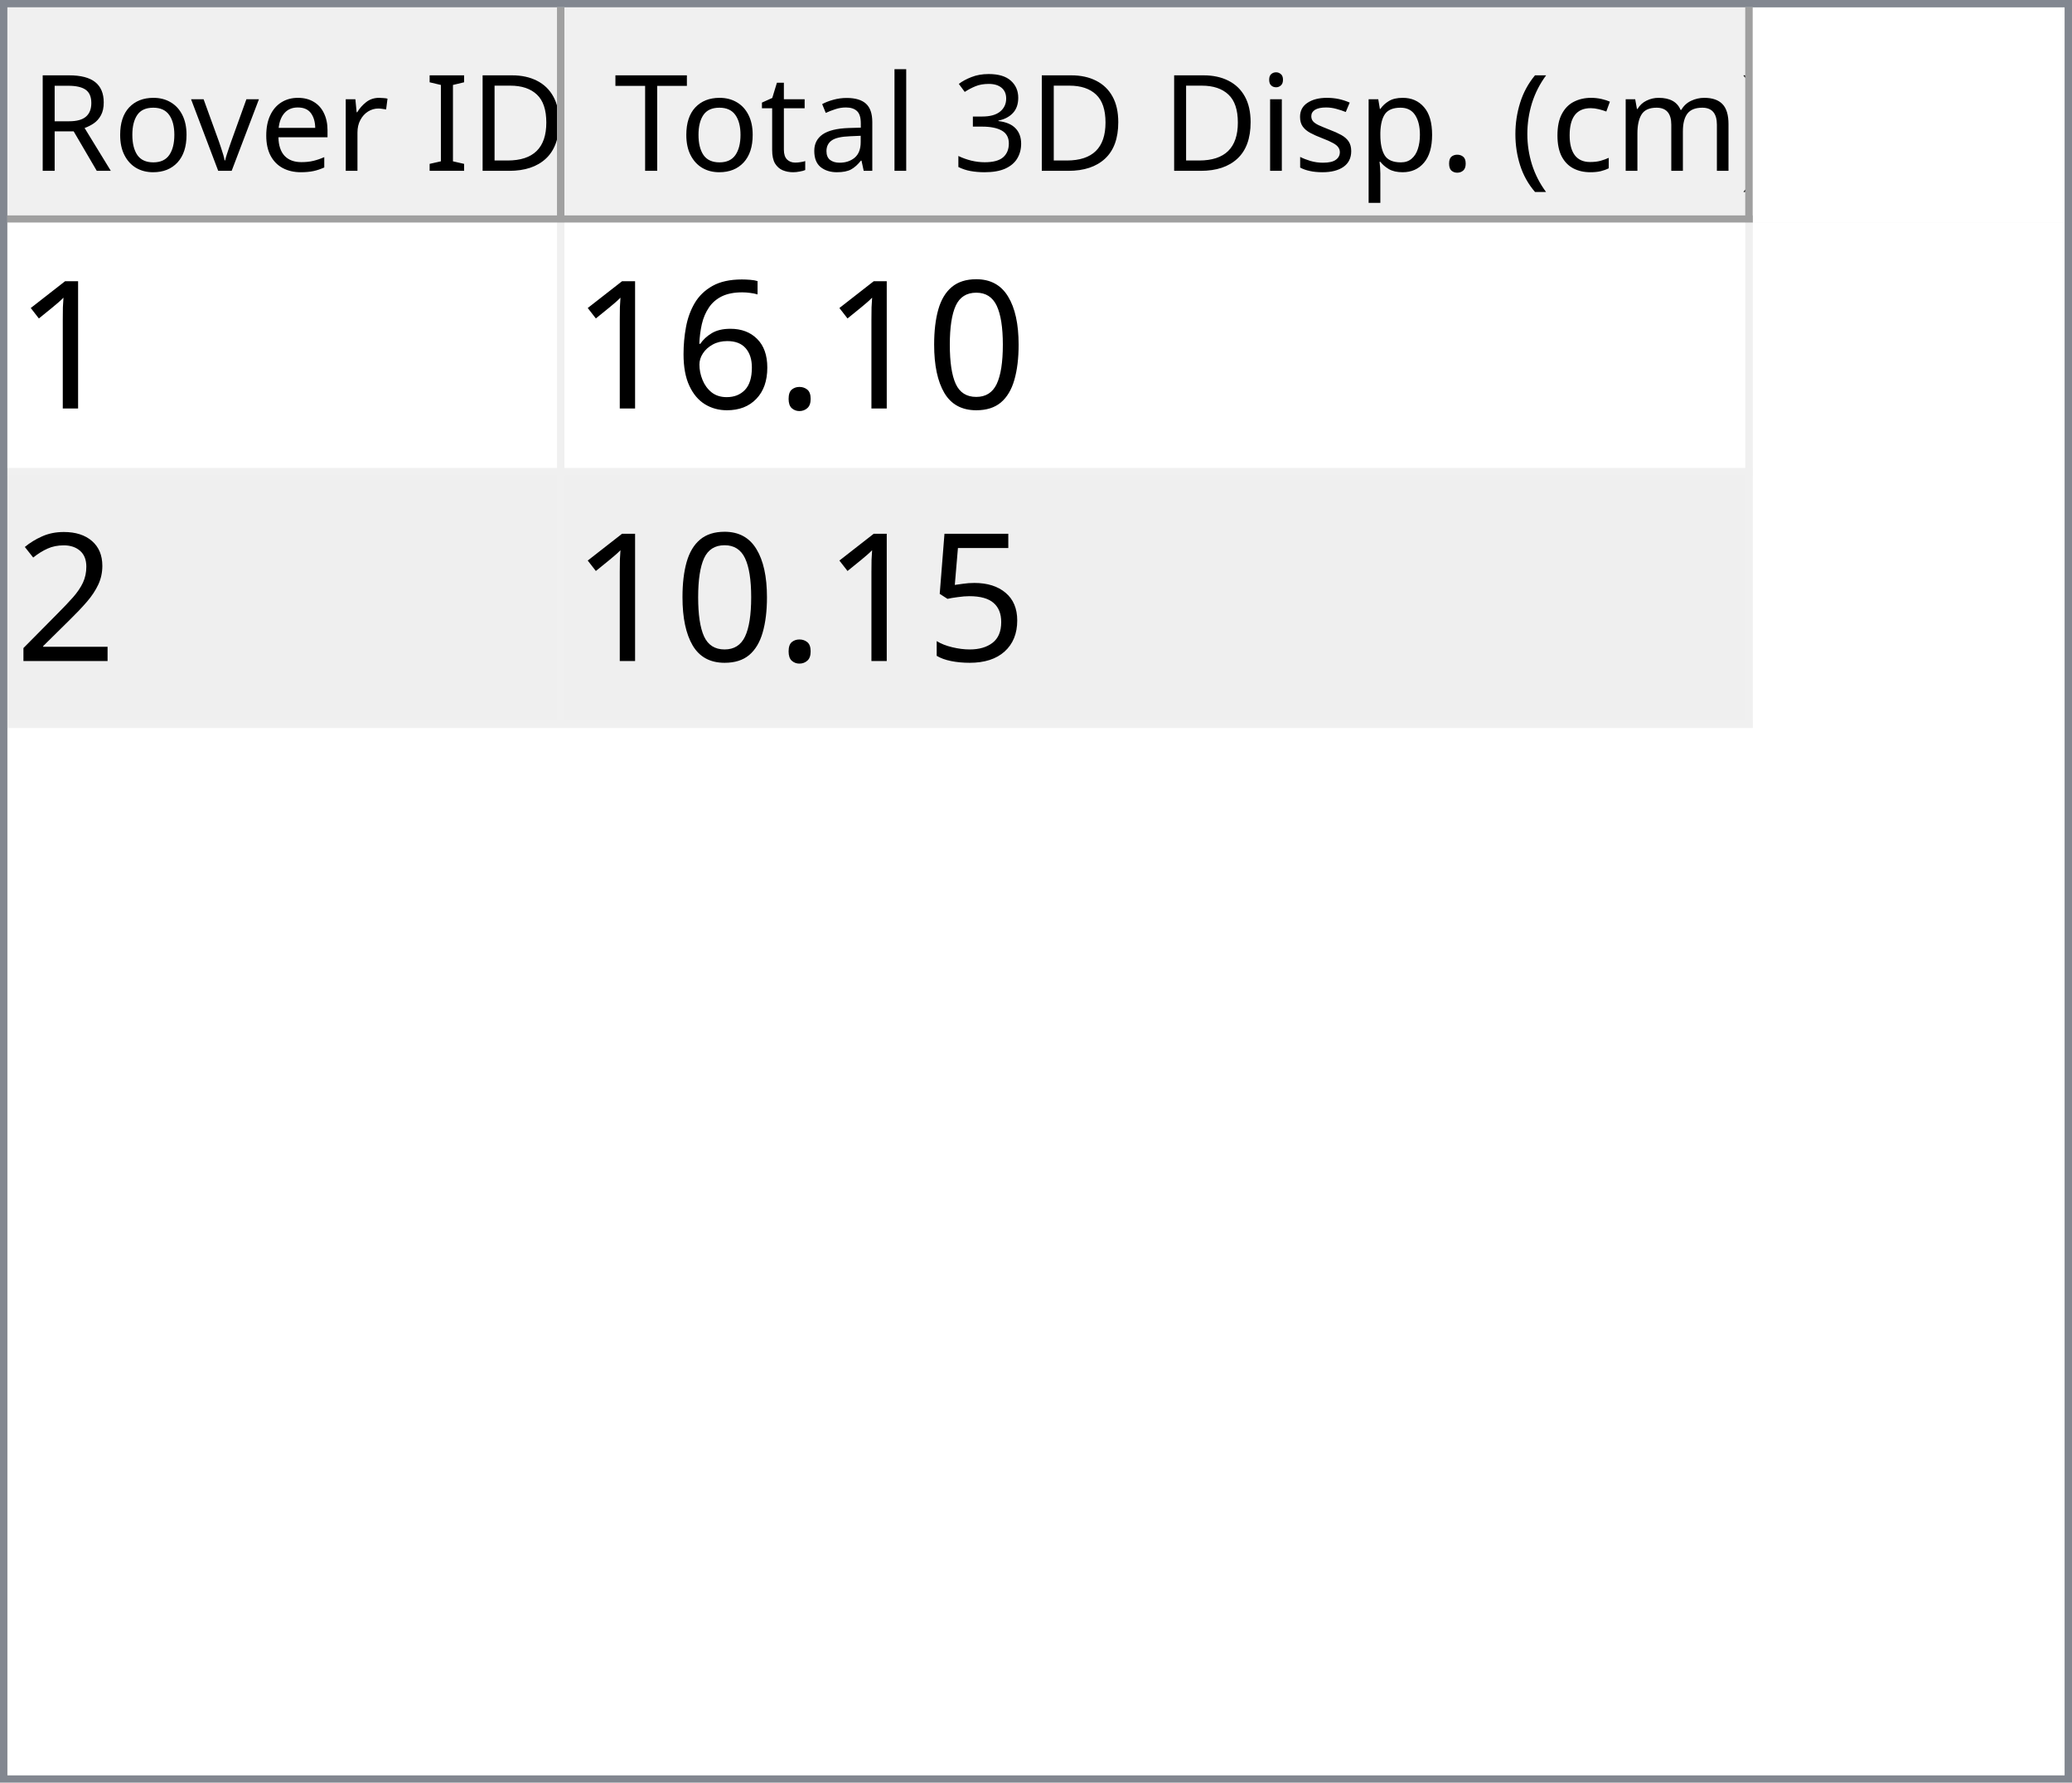
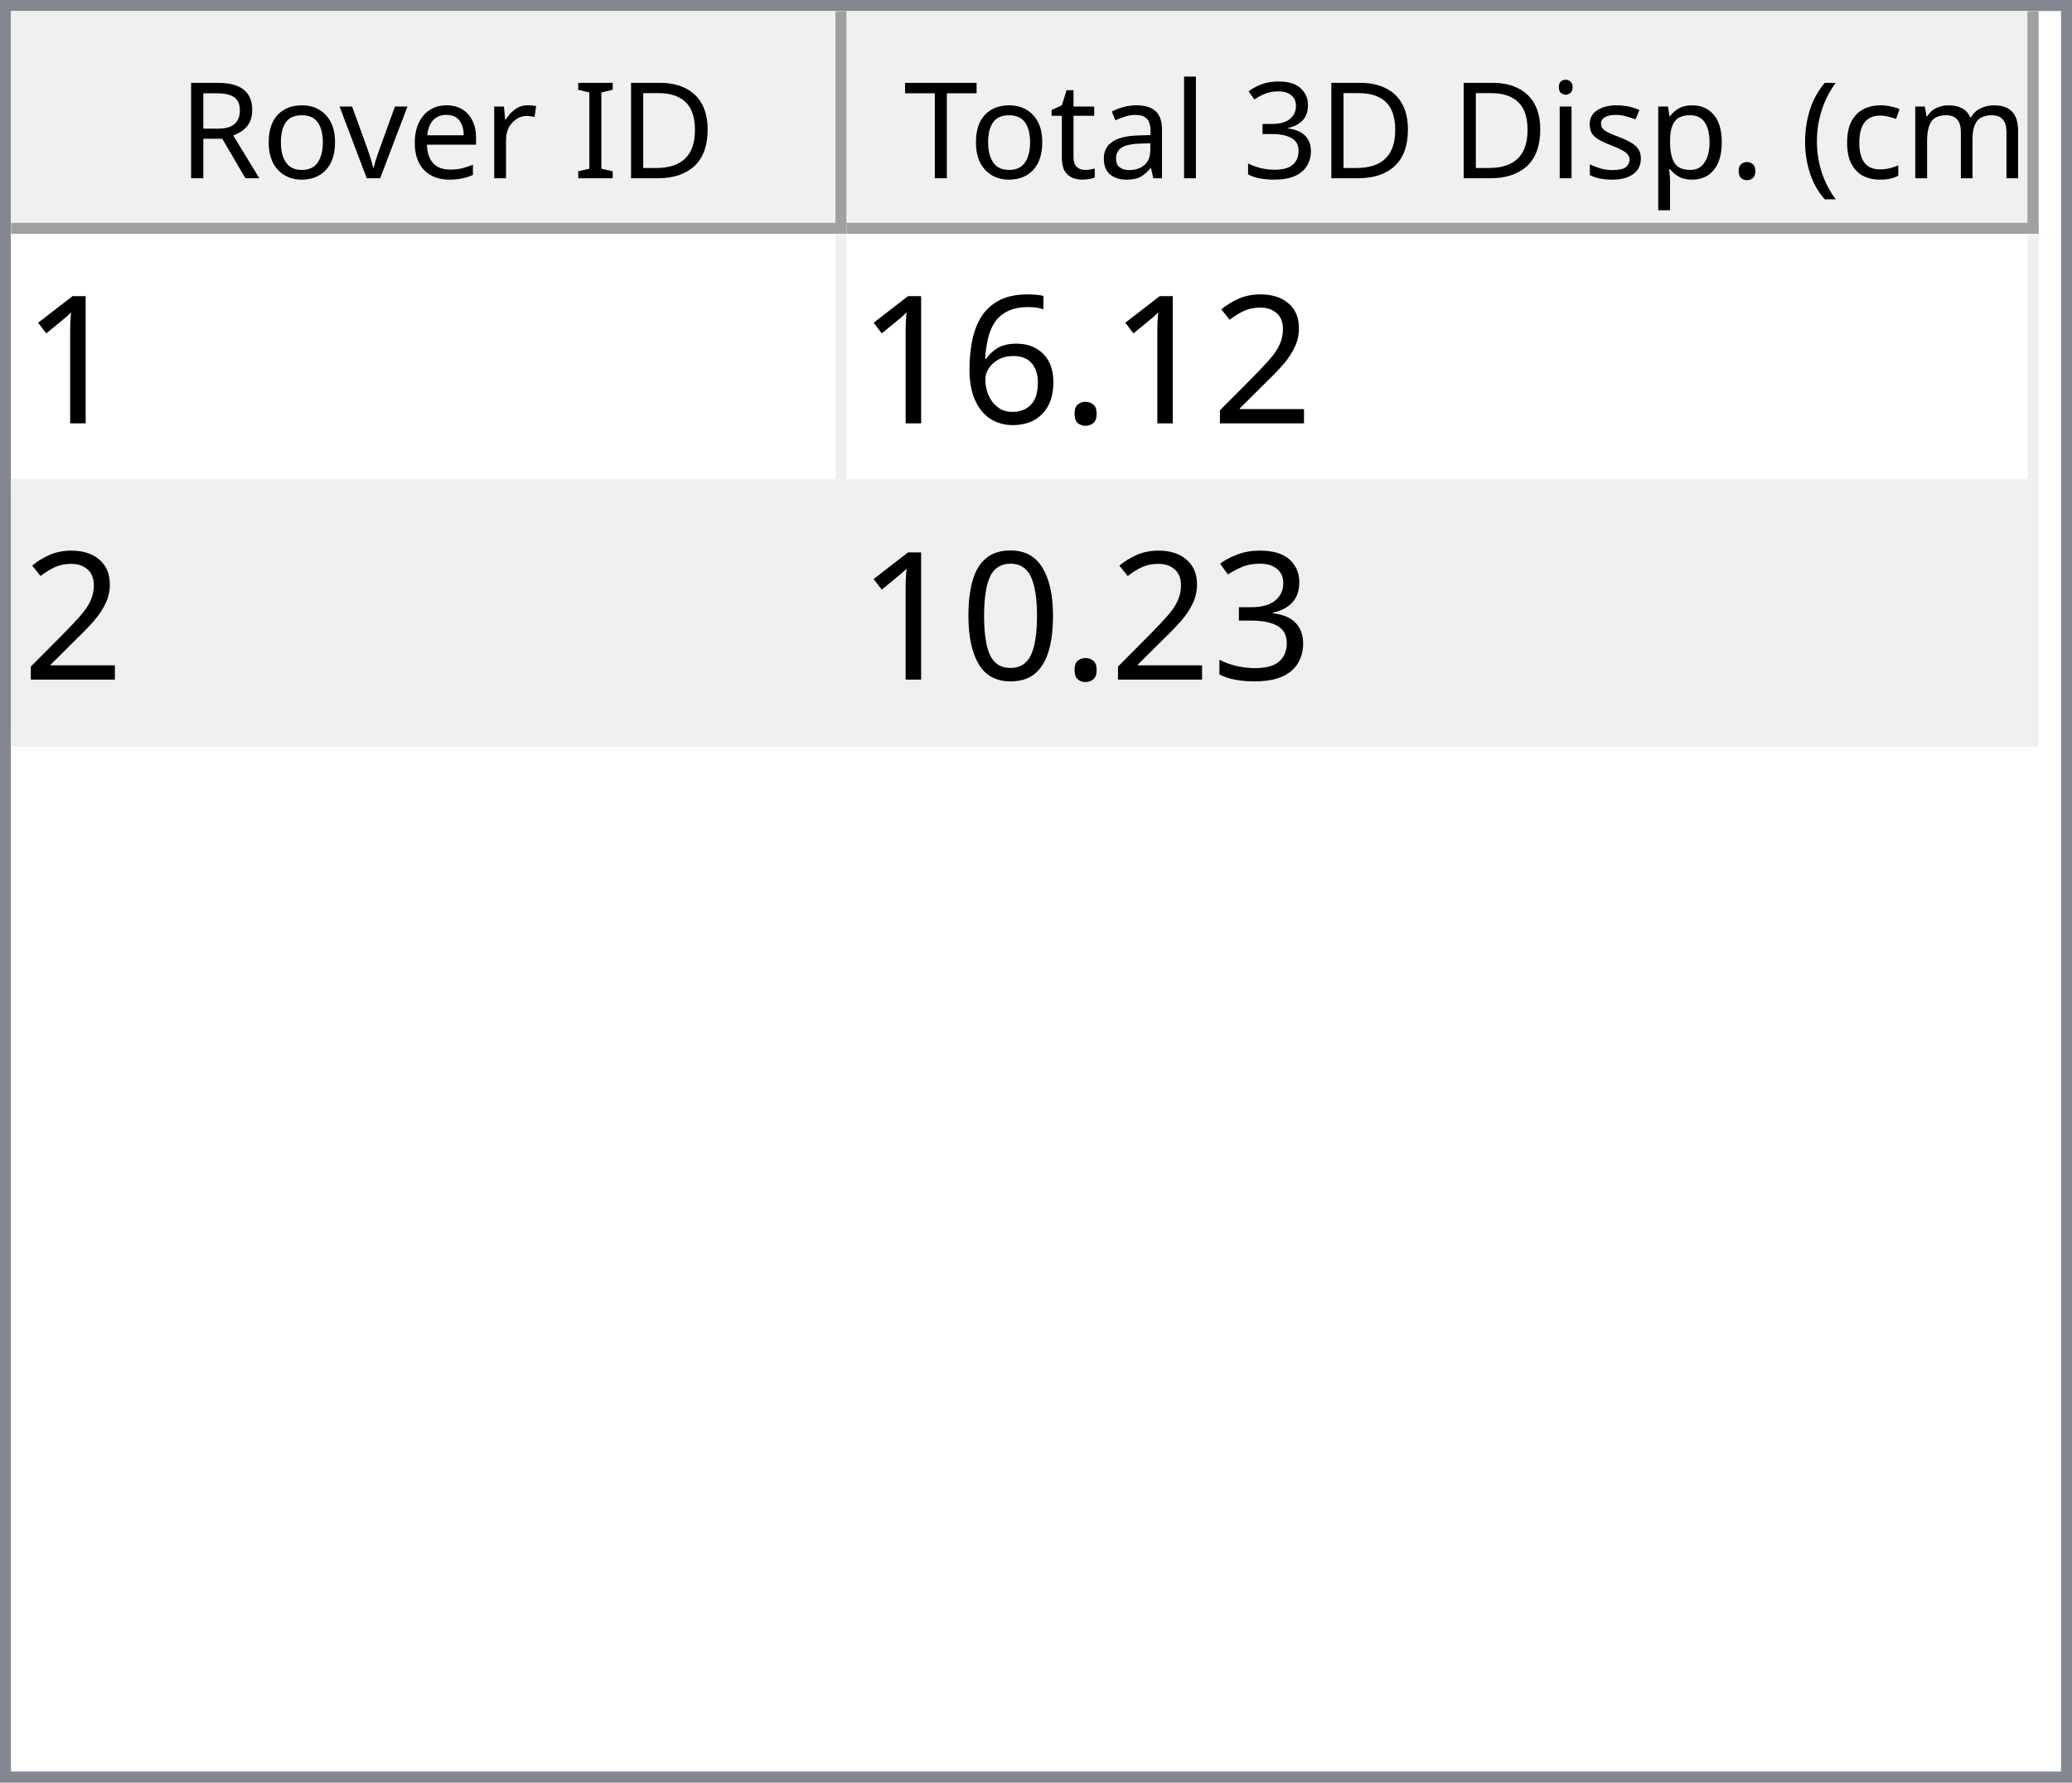
- <svg xmlns="http://www.w3.org/2000/svg" style="fill-opacity:1; color-rendering:auto; color-interpolation:auto; text-rendering:auto; stroke:black; stroke-linecap:square; stroke-miterlimit:10; shape-rendering:auto; stroke-opacity:1; fill:black; stroke-dasharray:none; font-weight:normal; stroke-width:1; font-family:'Dialog'; font-style:normal; stroke-linejoin:miter; font-size:12px; stroke-dashoffset:0; image-rendering:auto;" width="279" height="240">
+ <svg xmlns="http://www.w3.org/2000/svg" style="fill-opacity:1; color-rendering:auto; color-interpolation:auto; text-rendering:auto; stroke:black; stroke-linecap:square; stroke-miterlimit:10; shape-rendering:auto; stroke-opacity:1; fill:black; stroke-dasharray:none; font-weight:normal; stroke-width:1; font-family:'Dialog'; font-style:normal; stroke-linejoin:miter; font-size:12px; stroke-dashoffset:0; image-rendering:auto;" width="186" height="160">
  <defs id="genericDefs" />
  <g>
    <defs id="defs1">
      <clipPath clipPathUnits="userSpaceOnUse" id="clipPath1">
-         <path d="M0 0 L279 0 L279 240 L0 240 L0 0 Z" />
+         <path d="M0 0 L186 0 L186 160 L0 160 L0 0 Z" />
      </clipPath>
      <clipPath clipPathUnits="userSpaceOnUse" id="clipPath2">
-         <path d="M0 0 L0 240 L279 240 L279 0 Z" />
+         <path d="M0 0 L0 160 L186 160 L186 0 Z" />
      </clipPath>
      <clipPath clipPathUnits="userSpaceOnUse" id="clipPath3">
-         <path d="M0 0 L0 29 L277 29 L277 0 Z" />
+         <path d="M0 0 L0 20 L184 20 L184 0 Z" />
      </clipPath>
      <clipPath clipPathUnits="userSpaceOnUse" id="clipPath4">
-         <path d="M0 0 L0 29 L75 29 L75 0 Z" />
+         <path d="M0 0 L0 20 L75 20 L75 0 Z" />
      </clipPath>
      <clipPath clipPathUnits="userSpaceOnUse" id="clipPath5">
-         <path d="M1 1 L1 28 L74 28 L74 1 Z" />
+         <path d="M1 1 L1 19 L74 19 L74 1 Z" />
      </clipPath>
      <clipPath clipPathUnits="userSpaceOnUse" id="clipPath6">
-         <path d="M0 0 L0 27 L73 27 L73 0 Z" />
+         <path d="M0 0 L0 18 L73 18 L73 0 Z" />
      </clipPath>
      <clipPath clipPathUnits="userSpaceOnUse" id="clipPath7">
-         <path d="M-0.5 -0.5 L-0.5 28.5 L74.5 28.5 L74.5 -0.5 Z" />
+         <path d="M-0.5 -0.5 L-0.5 19.5 L74.5 19.5 L74.5 -0.5 Z" />
      </clipPath>
      <clipPath clipPathUnits="userSpaceOnUse" id="clipPath8">
-         <path d="M0 0 L0 29 L160 29 L160 0 Z" />
+         <path d="M0 0 L0 20 L107 20 L107 0 Z" />
      </clipPath>
      <clipPath clipPathUnits="userSpaceOnUse" id="clipPath9">
-         <path d="M1 1 L1 28 L159 28 L159 1 Z" />
+         <path d="M1 1 L1 19 L106 19 L106 1 Z" />
      </clipPath>
      <clipPath clipPathUnits="userSpaceOnUse" id="clipPath10">
-         <path d="M0 0 L0 27 L158 27 L158 0 Z" />
+         <path d="M0 0 L0 18 L105 18 L105 0 Z" />
      </clipPath>
      <clipPath clipPathUnits="userSpaceOnUse" id="clipPath11">
-         <path d="M-0.5 -0.5 L-0.5 28.5 L159.5 28.5 L159.5 -0.5 Z" />
+         <path d="M-0.5 -0.5 L-0.5 19.5 L106.5 19.5 L106.5 -0.5 Z" />
      </clipPath>
      <clipPath clipPathUnits="userSpaceOnUse" id="clipPath12">
-         <path d="M0 0 L0 209 L277 209 L277 0 Z" />
+         <path d="M0 0 L0 138 L184 138 L184 0 Z" />
      </clipPath>
      <clipPath clipPathUnits="userSpaceOnUse" id="clipPath13">
-         <path d="M0 0 L0 68 L235 68 L235 0 Z" />
+         <path d="M0 0 L0 46 L182 46 L182 0 Z" />
      </clipPath>
      <clipPath clipPathUnits="userSpaceOnUse" id="clipPath14">
-         <path d="M-0.5 -0.5 L-0.5 67.5 L234.5 67.5 L234.5 -0.5 Z" />
+         <path d="M-0.5 -0.5 L-0.5 45.5 L181.5 45.5 L181.5 -0.5 Z" />
      </clipPath>
      <clipPath clipPathUnits="userSpaceOnUse" id="clipPath15">
-         <path d="M0 0 L0 33 L74 33 L74 0 Z" />
+         <path d="M0 0 L0 22 L74 22 L74 0 Z" />
      </clipPath>
      <clipPath clipPathUnits="userSpaceOnUse" id="clipPath16">
-         <path d="M0 0 L0 33 L159 33 L159 0 Z" />
+         <path d="M0 0 L0 22 L106 22 L106 0 Z" />
      </clipPath>
      <font horiz-adv-x="64.551" id="font1">
        <font-face ascent="107.91" descent="25.098" units-per-em="100" style="font-style:normal; font-family:Segoe UI; font-weight:normal;" />
        <missing-glyph horiz-adv-x="64.551" d="M8.109 0 L8.109 68.266 L56.453 68.266 L56.453 0 L8.109 0 ZM15.328 7.234 L49.219 7.234 L49.219 61.031 L15.328 61.031 L15.328 7.234 Z" />
        <glyph unicode="D" horiz-adv-x="70.117" d="M9.188 0 L9.188 70.016 L28.516 70.016 Q65.531 70.016 65.531 35.891 Q65.531 19.672 55.25 9.836 Q44.969 0 27.734 0 L9.188 0 ZM17.391 62.594 L17.391 7.422 L27.828 7.422 Q41.609 7.422 49.273 14.797 Q56.938 22.172 56.938 35.688 Q56.938 62.594 28.328 62.594 L17.391 62.594 Z" />
        <glyph unicode="I" horiz-adv-x="26.611" d="M17.391 0 L9.188 0 L9.188 70.016 L17.391 70.016 L17.391 0 Z" />
        <glyph unicode=" " horiz-adv-x="27.393" d="" />
        <glyph unicode="r" horiz-adv-x="34.766" d="M34.188 41.891 Q32.078 43.5 28.125 43.5 Q23 43.5 19.555 38.672 Q16.109 33.844 16.109 25.484 L16.109 0 L8.109 0 L8.109 50 L16.109 50 L16.109 39.703 L16.312 39.703 Q18.016 44.969 21.531 47.922 Q25.047 50.875 29.391 50.875 Q32.516 50.875 34.188 50.203 L34.188 41.891 Z" />
        <glyph unicode="e" horiz-adv-x="52.295" d="M48.297 23 L12.984 23 Q13.188 14.656 17.484 10.109 Q21.781 5.562 29.297 5.562 Q37.75 5.562 44.828 11.141 L44.828 3.609 Q38.234 -1.172 27.391 -1.172 Q16.797 -1.172 10.742 5.641 Q4.688 12.453 4.688 24.812 Q4.688 36.469 11.305 43.82 Q17.922 51.172 27.734 51.172 Q37.547 51.172 42.922 44.828 Q48.297 38.484 48.297 27.203 L48.297 23 ZM40.094 29.781 Q40.047 36.719 36.75 40.578 Q33.453 44.438 27.594 44.438 Q21.922 44.438 17.969 40.383 Q14.016 36.328 13.094 29.781 L40.094 29.781 Z" />
        <glyph unicode="v" horiz-adv-x="47.9" d="M47.406 50 L27.484 0 L19.625 0 L0.688 50 L9.469 50 L22.172 13.672 Q23.578 9.672 23.922 6.688 L24.125 6.688 Q24.609 10.453 25.688 13.484 L38.969 50 L47.406 50 Z" />
        <glyph unicode="o" horiz-adv-x="58.594" d="M29 -1.172 Q17.922 -1.172 11.305 5.836 Q4.688 12.844 4.688 24.422 Q4.688 37.016 11.57 44.094 Q18.453 51.172 30.172 51.172 Q41.359 51.172 47.633 44.289 Q53.906 37.406 53.906 25.203 Q53.906 13.234 47.141 6.031 Q40.375 -1.172 29 -1.172 ZM29.594 44.438 Q21.875 44.438 17.383 39.188 Q12.891 33.938 12.891 24.703 Q12.891 15.828 17.43 10.695 Q21.969 5.562 29.594 5.562 Q37.359 5.562 41.531 10.594 Q45.703 15.625 45.703 24.906 Q45.703 34.281 41.531 39.359 Q37.359 44.438 29.594 44.438 Z" />
        <glyph unicode="R" horiz-adv-x="59.814" d="M59.375 0 L49.609 0 L37.891 19.625 Q36.281 22.359 34.766 24.289 Q33.25 26.219 31.664 27.438 Q30.078 28.656 28.25 29.219 Q26.422 29.781 24.125 29.781 L17.391 29.781 L17.391 0 L9.188 0 L9.188 70.016 L30.078 70.016 Q34.672 70.016 38.555 68.867 Q42.438 67.719 45.289 65.375 Q48.141 63.031 49.758 59.547 Q51.375 56.062 51.375 51.375 Q51.375 47.703 50.273 44.656 Q49.172 41.609 47.148 39.211 Q45.125 36.812 42.266 35.133 Q39.406 33.453 35.844 32.516 L35.844 32.328 Q37.594 31.547 38.891 30.547 Q40.188 29.547 41.359 28.18 Q42.531 26.812 43.68 25.078 Q44.828 23.344 46.234 21.047 L59.375 0 ZM17.391 62.594 L17.391 37.203 L28.516 37.203 Q31.594 37.203 34.203 38.133 Q36.812 39.062 38.719 40.797 Q40.625 42.531 41.703 45.047 Q42.781 47.562 42.781 50.688 Q42.781 56.297 39.141 59.445 Q35.5 62.594 28.609 62.594 L17.391 62.594 Z" />
        <glyph unicode=")" horiz-adv-x="30.176" d="M8.297 -15.922 L1.172 -15.922 Q16.406 2.344 16.406 26.812 Q16.406 51.469 1.078 70.016 L8.297 70.016 Q23.531 52.156 23.531 26.703 Q23.531 1.375 8.297 -15.922 Z" />
        <glyph unicode="m" horiz-adv-x="86.133" d="M79.109 0 L71.094 0 L71.094 28.719 Q71.094 37.016 68.531 40.727 Q65.969 44.438 59.906 44.438 Q54.781 44.438 51.195 39.75 Q47.609 35.062 47.609 28.516 L47.609 0 L39.594 0 L39.594 29.688 Q39.594 44.438 28.219 44.438 Q22.953 44.438 19.531 40.016 Q16.109 35.594 16.109 28.516 L16.109 0 L8.109 0 L8.109 50 L16.109 50 L16.109 42.094 L16.312 42.094 Q21.625 51.172 31.844 51.172 Q36.969 51.172 40.773 48.312 Q44.578 45.453 46 40.828 Q51.562 51.172 62.594 51.172 Q79.109 51.172 79.109 30.812 L79.109 0 Z" />
        <glyph unicode="c" horiz-adv-x="46.191" d="M42.188 2.297 Q36.422 -1.172 28.516 -1.172 Q17.828 -1.172 11.258 5.789 Q4.688 12.75 4.688 23.828 Q4.688 36.188 11.766 43.68 Q18.844 51.172 30.672 51.172 Q37.25 51.172 42.281 48.734 L42.281 40.531 Q36.719 44.438 30.375 44.438 Q22.703 44.438 17.797 38.945 Q12.891 33.453 12.891 24.516 Q12.891 15.719 17.508 10.641 Q22.125 5.562 29.891 5.562 Q36.422 5.562 42.188 9.906 L42.188 2.297 Z" />
        <glyph unicode="(" horiz-adv-x="30.176" d="M29.109 -15.922 L21.969 -15.922 Q6.844 1.375 6.844 26.703 Q6.844 52.156 21.969 70.016 L29.203 70.016 Q13.875 51.469 13.875 26.812 Q13.875 2.344 29.109 -15.922 Z" />
        <glyph unicode="." horiz-adv-x="21.68" d="M10.891 -1.078 Q8.641 -1.078 7.055 0.539 Q5.469 2.156 5.469 4.391 Q5.469 6.641 7.055 8.273 Q8.641 9.906 10.891 9.906 Q13.188 9.906 14.797 8.273 Q16.406 6.641 16.406 4.391 Q16.406 2.156 14.797 0.539 Q13.188 -1.078 10.891 -1.078 Z" />
        <glyph unicode="p" horiz-adv-x="58.789" d="M16.312 7.234 L16.109 7.234 L16.109 -23 L8.109 -23 L8.109 50 L16.109 50 L16.109 41.219 L16.312 41.219 Q22.219 51.172 33.594 51.172 Q43.266 51.172 48.688 44.461 Q54.109 37.75 54.109 26.469 Q54.109 13.922 48 6.375 Q41.891 -1.172 31.297 -1.172 Q21.578 -1.172 16.312 7.234 ZM16.109 27.391 L16.109 20.406 Q16.109 14.203 20.141 9.883 Q24.172 5.562 30.375 5.562 Q37.641 5.562 41.773 11.133 Q45.906 16.703 45.906 26.609 Q45.906 34.969 42.047 39.703 Q38.188 44.438 31.594 44.438 Q24.609 44.438 20.359 39.578 Q16.109 34.719 16.109 27.391 Z" />
        <glyph unicode="s" horiz-adv-x="42.432" d="M5.078 1.812 L5.078 10.406 Q11.625 5.562 19.484 5.562 Q30.031 5.562 30.031 12.594 Q30.031 14.594 29.125 15.992 Q28.219 17.391 26.68 18.461 Q25.141 19.531 23.07 20.383 Q21 21.234 18.609 22.172 Q15.281 23.484 12.766 24.828 Q10.25 26.172 8.57 27.859 Q6.891 29.547 6.031 31.695 Q5.172 33.844 5.172 36.719 Q5.172 40.234 6.789 42.945 Q8.406 45.656 11.086 47.484 Q13.766 49.312 17.211 50.242 Q20.656 51.172 24.312 51.172 Q30.812 51.172 35.938 48.922 L35.938 40.828 Q30.422 44.438 23.25 44.438 Q21 44.438 19.195 43.922 Q17.391 43.406 16.094 42.477 Q14.797 41.547 14.086 40.258 Q13.375 38.969 13.375 37.406 Q13.375 35.453 14.086 34.133 Q14.797 32.812 16.164 31.789 Q17.531 30.766 19.484 29.938 Q21.438 29.109 23.922 28.125 Q27.25 26.859 29.883 25.516 Q32.516 24.172 34.375 22.484 Q36.234 20.797 37.234 18.602 Q38.234 16.406 38.234 13.375 Q38.234 9.672 36.602 6.938 Q34.969 4.203 32.234 2.398 Q29.5 0.594 25.93 -0.289 Q22.359 -1.172 18.453 -1.172 Q10.75 -1.172 5.078 1.812 Z" />
        <glyph unicode="i" horiz-adv-x="24.219" d="M12.203 62.703 Q10.062 62.703 8.547 64.164 Q7.031 65.625 7.031 67.875 Q7.031 70.125 8.547 71.609 Q10.062 73.094 12.203 73.094 Q14.406 73.094 15.945 71.609 Q17.484 70.125 17.484 67.875 Q17.484 65.719 15.945 64.211 Q14.406 62.703 12.203 62.703 ZM16.109 0 L8.109 0 L8.109 50 L16.109 50 L16.109 0 Z" />
        <glyph unicode="3" horiz-adv-x="53.906" d="M46.531 19.828 Q46.531 15.094 44.75 11.211 Q42.969 7.328 39.719 4.57 Q36.469 1.812 31.93 0.297 Q27.391 -1.219 21.922 -1.219 Q11.922 -1.219 6 2.594 L6 11.188 Q13.094 5.609 22.219 5.609 Q25.875 5.609 28.828 6.539 Q31.781 7.469 33.906 9.227 Q36.031 10.984 37.18 13.477 Q38.328 15.969 38.328 19.094 Q38.328 32.812 18.797 32.812 L12.984 32.812 L12.984 39.594 L18.5 39.594 Q35.797 39.594 35.797 52.484 Q35.797 64.406 22.609 64.406 Q15.188 64.406 8.688 59.422 L8.688 67.188 Q15.375 71.188 24.609 71.188 Q29 71.188 32.57 69.969 Q36.141 68.75 38.68 66.555 Q41.219 64.359 42.609 61.281 Q44 58.203 44 54.5 Q44 40.672 30.031 36.719 L30.031 36.531 Q33.594 36.141 36.625 34.797 Q39.656 33.453 41.852 31.305 Q44.047 29.156 45.289 26.25 Q46.531 23.344 46.531 19.828 Z" />
        <glyph unicode="l" horiz-adv-x="24.219" d="M16.109 0 L8.109 0 L8.109 74.031 L16.109 74.031 L16.109 0 Z" />
        <glyph unicode="a" horiz-adv-x="50.879" d="M43.891 0 L35.891 0 L35.891 7.812 L35.688 7.812 Q30.469 -1.172 20.312 -1.172 Q12.844 -1.172 8.617 2.781 Q4.391 6.734 4.391 13.281 Q4.391 27.297 20.906 29.594 L35.891 31.688 Q35.891 44.438 25.594 44.438 Q16.547 44.438 9.281 38.281 L9.281 46.484 Q16.656 51.172 26.266 51.172 Q43.891 51.172 43.891 32.516 L43.891 0 ZM35.891 25.297 L23.828 23.641 Q18.266 22.859 15.43 20.875 Q12.594 18.891 12.594 13.875 Q12.594 10.203 15.211 7.883 Q17.828 5.562 22.172 5.562 Q28.125 5.562 32.008 9.742 Q35.891 13.922 35.891 20.312 L35.891 25.297 Z" />
        <glyph unicode="t" horiz-adv-x="33.887" d="M31.297 0.484 Q28.469 -1.078 23.828 -1.078 Q10.688 -1.078 10.688 13.578 L10.688 43.172 L2.094 43.172 L2.094 50 L10.688 50 L10.688 62.203 L18.703 64.797 L18.703 50 L31.297 50 L31.297 43.172 L18.703 43.172 L18.703 14.984 Q18.703 9.969 20.414 7.82 Q22.125 5.672 26.078 5.672 Q29.109 5.672 31.297 7.328 L31.297 0.484 Z" />
        <glyph unicode="T" horiz-adv-x="52.393" d="M50.594 62.594 L30.375 62.594 L30.375 0 L22.172 0 L22.172 62.594 L2 62.594 L2 70.016 L50.594 70.016 L50.594 62.594 Z" />
      </font>
      <font horiz-adv-x="75.0" id="font2">
        <font-face ascent="100.537" descent="21.973" units-per-em="100" style="font-style:normal; font-family:sans-serif; font-weight:normal;" />
        <missing-glyph horiz-adv-x="75.0" d="M12.5 0 L12.5 62.5 L62.5 62.5 L62.5 0 L12.5 0 ZM14.062 1.562 L60.938 1.562 L60.938 60.938 L14.062 60.938 L14.062 1.562 Z" />
        <glyph unicode="1" horiz-adv-x="55.615" d="M37.25 0 L28.469 0 L28.469 56 Q25.297 52.984 20.141 49.953 Q14.984 46.922 10.891 45.406 L10.891 53.906 Q18.266 57.375 23.781 62.305 Q29.297 67.234 31.594 71.875 L37.25 71.875 L37.25 0 Z" />
-         <glyph unicode="0" horiz-adv-x="55.615" d="M4.156 35.297 Q4.156 48 6.766 55.742 Q9.375 63.484 14.523 67.68 Q19.672 71.875 27.484 71.875 Q33.25 71.875 37.594 69.555 Q41.938 67.234 44.773 62.867 Q47.609 58.5 49.219 52.227 Q50.828 45.953 50.828 35.297 Q50.828 22.703 48.242 14.969 Q45.656 7.234 40.508 3.008 Q35.359 -1.219 27.484 -1.219 Q17.141 -1.219 11.234 6.203 Q4.156 15.141 4.156 35.297 ZM13.188 35.297 Q13.188 17.672 17.312 11.836 Q21.438 6 27.484 6 Q33.547 6 37.672 11.859 Q41.797 17.719 41.797 35.297 Q41.797 52.984 37.672 58.789 Q33.547 64.594 27.391 64.594 Q21.344 64.594 17.719 59.469 Q13.188 52.938 13.188 35.297 Z" />
+         <glyph unicode="2" horiz-adv-x="55.615" d="M50.344 8.453 L50.344 0 L3.031 0 Q2.938 3.172 4.047 6.109 Q5.859 10.938 9.836 15.625 Q13.812 20.312 21.344 26.469 Q33.016 36.031 37.117 41.625 Q41.219 47.219 41.219 52.203 Q41.219 57.422 37.477 61.008 Q33.734 64.594 27.734 64.594 Q21.391 64.594 17.578 60.789 Q13.766 56.984 13.719 50.25 L4.688 51.172 Q5.609 61.281 11.664 66.578 Q17.719 71.875 27.938 71.875 Q38.234 71.875 44.242 66.164 Q50.25 60.453 50.25 52 Q50.25 47.703 48.492 43.555 Q46.734 39.406 42.656 34.812 Q38.578 30.219 29.109 22.219 Q21.188 15.578 18.945 13.211 Q16.703 10.844 15.234 8.453 L50.344 8.453 Z" />
        <glyph unicode="." horiz-adv-x="27.783" d="M9.078 0 L9.078 10.016 L19.094 10.016 L19.094 0 L9.078 0 Z" />
        <glyph unicode="6" horiz-adv-x="55.615" d="M49.75 54.047 L41.016 53.375 Q39.844 58.547 37.703 60.891 Q34.125 64.656 28.906 64.656 Q24.703 64.656 21.531 62.312 Q17.391 59.281 14.992 53.469 Q12.594 47.656 12.5 36.922 Q15.672 41.75 20.266 44.094 Q24.859 46.438 29.891 46.438 Q38.672 46.438 44.852 39.969 Q51.031 33.5 51.031 23.25 Q51.031 16.5 48.125 10.719 Q45.219 4.938 40.141 1.859 Q35.062 -1.219 28.609 -1.219 Q17.625 -1.219 10.695 6.859 Q3.766 14.938 3.766 33.5 Q3.766 54.25 11.422 63.672 Q18.109 71.875 29.438 71.875 Q37.891 71.875 43.289 67.141 Q48.688 62.406 49.75 54.047 ZM13.875 23.188 Q13.875 18.656 15.797 14.508 Q17.719 10.359 21.188 8.18 Q24.656 6 28.469 6 Q34.031 6 38.039 10.492 Q42.047 14.984 42.047 22.703 Q42.047 30.125 38.086 34.398 Q34.125 38.672 28.125 38.672 Q22.172 38.672 18.023 34.398 Q13.875 30.125 13.875 23.188 Z" />
-         <glyph unicode="2" horiz-adv-x="55.615" d="M50.344 8.453 L50.344 0 L3.031 0 Q2.938 3.172 4.047 6.109 Q5.859 10.938 9.836 15.625 Q13.812 20.312 21.344 26.469 Q33.016 36.031 37.117 41.625 Q41.219 47.219 41.219 52.203 Q41.219 57.422 37.477 61.008 Q33.734 64.594 27.734 64.594 Q21.391 64.594 17.578 60.789 Q13.766 56.984 13.719 50.25 L4.688 51.172 Q5.609 61.281 11.664 66.578 Q17.719 71.875 27.938 71.875 Q38.234 71.875 44.242 66.164 Q50.25 60.453 50.25 52 Q50.25 47.703 48.492 43.555 Q46.734 39.406 42.656 34.812 Q38.578 30.219 29.109 22.219 Q21.188 15.578 18.945 13.211 Q16.703 10.844 15.234 8.453 L50.344 8.453 Z" />
-         <glyph unicode="5" horiz-adv-x="55.615" d="M4.156 18.75 L13.375 19.531 Q14.406 12.797 18.141 9.398 Q21.875 6 27.156 6 Q33.5 6 37.891 10.789 Q42.281 15.578 42.281 23.484 Q42.281 31 38.062 35.352 Q33.844 39.703 27 39.703 Q22.75 39.703 19.336 37.773 Q15.922 35.844 13.969 32.766 L5.719 33.844 L12.641 70.609 L48.25 70.609 L48.25 62.203 L19.672 62.203 L15.828 42.969 Q22.266 47.469 29.344 47.469 Q38.719 47.469 45.164 40.969 Q51.609 34.469 51.609 24.266 Q51.609 14.547 45.953 7.469 Q39.062 -1.219 27.156 -1.219 Q17.391 -1.219 11.211 4.25 Q5.031 9.719 4.156 18.75 Z" />
+         <glyph unicode="3" horiz-adv-x="55.615" d="M4.203 18.891 L12.984 20.062 Q14.5 12.594 18.141 9.297 Q21.781 6 27 6 Q33.203 6 37.477 10.297 Q41.75 14.594 41.75 20.953 Q41.75 27 37.797 30.93 Q33.844 34.859 27.734 34.859 Q25.25 34.859 21.531 33.891 L22.516 41.609 Q23.391 41.5 23.922 41.5 Q29.547 41.5 34.039 44.43 Q38.531 47.359 38.531 53.469 Q38.531 58.297 35.258 61.477 Q31.984 64.656 26.812 64.656 Q21.688 64.656 18.266 61.43 Q14.844 58.203 13.875 51.766 L5.078 53.328 Q6.688 62.156 12.398 67.016 Q18.109 71.875 26.609 71.875 Q32.469 71.875 37.398 69.359 Q42.328 66.844 44.945 62.5 Q47.562 58.156 47.562 53.266 Q47.562 48.641 45.07 44.828 Q42.578 41.016 37.703 38.766 Q44.047 37.312 47.562 32.695 Q51.078 28.078 51.078 21.141 Q51.078 11.766 44.242 5.25 Q37.406 -1.266 26.953 -1.266 Q17.531 -1.266 11.305 4.352 Q5.078 9.969 4.203 18.891 Z" />
+         <glyph unicode="0" horiz-adv-x="55.615" d="M4.156 35.297 Q4.156 48 6.766 55.742 Q9.375 63.484 14.523 67.68 Q19.672 71.875 27.484 71.875 Q33.25 71.875 37.594 69.555 Q41.938 67.234 44.773 62.867 Q47.609 58.5 49.219 52.227 Q50.828 45.953 50.828 35.297 Q50.828 22.703 48.242 14.969 Q45.656 7.234 40.508 3.008 Q35.359 -1.219 27.484 -1.219 Q17.141 -1.219 11.234 6.203 Q4.156 15.141 4.156 35.297 ZM13.188 35.297 Q13.188 17.672 17.312 11.836 Q21.438 6 27.484 6 Q33.547 6 37.672 11.859 Q41.797 17.719 41.797 35.297 Q41.797 52.984 37.672 58.789 Q33.547 64.594 27.391 64.594 Q21.344 64.594 17.719 59.469 Q13.188 52.938 13.188 35.297 Z" />
      </font>
    </defs>
    <g style="fill:white; stroke:white;">
-       <rect x="0" y="0" width="279" style="clip-path:url(#clipPath1); stroke:none;" height="240" />
+       <rect x="0" y="0" width="186" style="clip-path:url(#clipPath1); stroke:none;" height="160" />
    </g>
    <g style="fill:white; text-rendering:optimizeSpeed; color-rendering:optimizeSpeed; image-rendering:optimizeSpeed; shape-rendering:crispEdges; stroke:white; color-interpolation:sRGB;">
-       <rect x="0" width="279" height="240" y="0" style="stroke:none;" />
-       <path style="stroke:none;" d="M0 240 L279 240 L279 0 L0 0 Z" />
+       <rect x="0" width="186" height="160" y="0" style="stroke:none;" />
+       <path style="stroke:none;" d="M0 160 L186 160 L186 0 L0 0 Z" />
    </g>
-     <g style="fill:rgb(240,240,240); font-size:18px; font-family:'Segoe UI'; stroke:rgb(240,240,240);">
-       <rect x="0" y="0" width="279" style="clip-path:url(#clipPath2); stroke:none;" height="240" />
+     <g style="fill:rgb(240,240,240); font-family:'Segoe UI'; stroke:rgb(240,240,240);">
+       <rect x="0" y="0" width="186" style="clip-path:url(#clipPath2); stroke:none;" height="160" />
    </g>
-     <g style="fill:rgb(130,135,144); font-size:18px; font-family:'Segoe UI'; stroke:rgb(130,135,144);">
-       <path d="M0 0 L279 0 L279 240 L0 240 L0 0 ZM1 1 L278 1 L278 239 L1 239 L1 1 Z" style="fill-rule:evenodd; clip-path:url(#clipPath2); stroke:none;" />
+     <g style="fill:rgb(130,135,144); font-family:'Segoe UI'; stroke:rgb(130,135,144);">
+       <path d="M0 0 L186 0 L186 160 L0 160 L0 0 ZM1 1 L185 1 L185 159 L1 159 L1 1 Z" style="fill-rule:evenodd; clip-path:url(#clipPath2); stroke:none;" />
    </g>
-     <g style="fill:white; font-size:18px; font-family:'Segoe UI'; stroke:white;" transform="translate(1,1)">
-       <rect x="0" y="0" width="277" style="clip-path:url(#clipPath3); stroke:none;" height="29" />
+     <g style="fill:white; font-family:'Segoe UI'; stroke:white;" transform="translate(1,1)">
+       <rect x="0" y="0" width="184" style="clip-path:url(#clipPath3); stroke:none;" height="20" />
    </g>
-     <g style="fill:rgb(240,240,240); font-size:18px; font-family:'Segoe UI'; stroke:rgb(240,240,240);" transform="translate(1,1)">
-       <rect x="0" y="0" width="75" style="clip-path:url(#clipPath4); stroke:none;" height="29" />
+     <g style="fill:rgb(240,240,240); font-family:'Segoe UI'; stroke:rgb(240,240,240);" transform="translate(1,1)">
+       <rect x="0" y="0" width="75" style="clip-path:url(#clipPath4); stroke:none;" height="20" />
    </g>
-     <g style="font-family:'Segoe UI'; font-size:18px;" transform="translate(2,2)">
-       <text x="2" xml:space="preserve" y="21" style="clip-path:url(#clipPath6); stroke:none;">Rover ID</text>
+     <g style="font-family:'Segoe UI';" transform="translate(2,2)">
+       <text x="14" xml:space="preserve" y="14" style="clip-path:url(#clipPath6); stroke:none;">Rover ID</text>
    </g>
-     <g transform="translate(1.5,1.5)" style="fill:rgb(160,160,160); font-size:18px; font-family:'Segoe UI'; stroke:rgb(160,160,160); stroke-linejoin:bevel;">
-       <line x1="74" x2="74" y1="0" style="fill:none; clip-path:url(#clipPath7);" y2="28" />
+     <g style="fill:rgb(160,160,160); font-family:'Segoe UI'; stroke:rgb(160,160,160); stroke-linejoin:bevel;" transform="translate(1.5,1.5)">
+       <line x1="74" x2="74" y1="0" style="fill:none; clip-path:url(#clipPath7);" y2="19" />
    </g>
-     <g transform="matrix(1,0,0,1,1,1) translate(0.5,0.5)" style="fill:rgb(160,160,160); font-size:18px; font-family:'Segoe UI'; stroke:rgb(160,160,160); stroke-linejoin:bevel;">
-       <line x1="0" x2="74" y1="28" style="fill:none; clip-path:url(#clipPath7);" y2="28" />
+     <g style="fill:rgb(160,160,160); font-family:'Segoe UI'; stroke:rgb(160,160,160); stroke-linejoin:bevel;" transform="matrix(1,0,0,1,1,1) translate(0.5,0.5)">
+       <line x1="0" x2="74" y1="19" style="fill:none; clip-path:url(#clipPath7);" y2="19" />
    </g>
-     <g style="fill:rgb(240,240,240); font-size:18px; font-family:'Segoe UI'; stroke:rgb(240,240,240);" transform="translate(76,1)">
-       <rect x="0" y="0" width="160" style="clip-path:url(#clipPath8); stroke:none;" height="29" />
+     <g style="fill:rgb(240,240,240); font-family:'Segoe UI'; stroke:rgb(240,240,240);" transform="translate(76,1)">
+       <rect x="0" y="0" width="107" style="clip-path:url(#clipPath8); stroke:none;" height="20" />
    </g>
-     <g style="font-family:'Segoe UI'; font-size:18px;" transform="translate(77,2)">
-       <text x="1" xml:space="preserve" y="21" style="clip-path:url(#clipPath10); stroke:none;"> Total 3D Disp. (cm)</text>
+     <g style="font-family:'Segoe UI';" transform="translate(77,2)">
+       <text x="1" xml:space="preserve" y="14" style="clip-path:url(#clipPath10); stroke:none;"> Total 3D Disp. (cm)</text>
    </g>
-     <g transform="translate(76.5,1.5)" style="fill:rgb(160,160,160); font-size:18px; font-family:'Segoe UI'; stroke:rgb(160,160,160); stroke-linejoin:bevel;">
-       <line x1="159" x2="159" y1="0" style="fill:none; clip-path:url(#clipPath11);" y2="28" />
+     <g style="fill:rgb(160,160,160); font-family:'Segoe UI'; stroke:rgb(160,160,160); stroke-linejoin:bevel;" transform="translate(76.5,1.5)">
+       <line x1="106" x2="106" y1="0" style="fill:none; clip-path:url(#clipPath11);" y2="19" />
    </g>
-     <g transform="matrix(1,0,0,1,76,1) translate(0.5,0.5)" style="fill:rgb(160,160,160); font-size:18px; font-family:'Segoe UI'; stroke:rgb(160,160,160); stroke-linejoin:bevel;">
-       <line x1="0" x2="159" y1="28" style="fill:none; clip-path:url(#clipPath11);" y2="28" />
+     <g style="fill:rgb(160,160,160); font-family:'Segoe UI'; stroke:rgb(160,160,160); stroke-linejoin:bevel;" transform="matrix(1,0,0,1,76,1) translate(0.5,0.5)">
+       <line x1="0" x2="106" y1="19" style="fill:none; clip-path:url(#clipPath11);" y2="19" />
    </g>
-     <g style="fill:white; font-size:18px; font-family:'Segoe UI'; stroke:white;" transform="translate(1,30)">
-       <rect x="0" y="0" width="277" style="clip-path:url(#clipPath12); stroke:none;" height="209" />
+     <g style="fill:white; font-family:'Segoe UI'; stroke:white;" transform="translate(1,21)">
+       <rect x="0" y="0" width="184" style="clip-path:url(#clipPath12); stroke:none;" height="138" />
    </g>
-     <g style="fill:rgb(240,240,240); font-size:24px; font-family:sans-serif; stroke:rgb(240,240,240);" transform="translate(1,30)">
-       <rect x="0" y="0" width="235" style="clip-path:url(#clipPath13); stroke:none;" height="68" />
-       <line transform="translate(0.5,0.5)" x1="0" x2="234" y1="33" style="clip-path:url(#clipPath14); fill:none; stroke-linejoin:bevel;" y2="33" />
+     <g style="fill:rgb(240,240,240); font-size:16px; font-family:sans-serif; stroke:rgb(240,240,240);" transform="translate(1,21)">
+       <rect x="0" y="0" width="182" style="clip-path:url(#clipPath13); stroke:none;" height="46" />
+       <line transform="translate(0.5,0.5)" x1="0" x2="181" y1="22" style="clip-path:url(#clipPath14); fill:none; stroke-linejoin:bevel;" y2="22" />
    </g>
-     <g transform="matrix(1,0,0,1,1,30) translate(0.5,0.5)" style="fill:rgb(240,240,240); font-size:24px; font-family:sans-serif; stroke:rgb(240,240,240); stroke-linejoin:bevel;">
-       <line x1="0" x2="234" y1="67" style="fill:none; clip-path:url(#clipPath14);" y2="67" />
+     <g transform="matrix(1,0,0,1,1,21) translate(0.5,0.5)" style="fill:rgb(240,240,240); font-size:16px; font-family:sans-serif; stroke:rgb(240,240,240); stroke-linejoin:bevel;">
+       <line x1="0" x2="181" y1="45" style="fill:none; clip-path:url(#clipPath14);" y2="45" />
    </g>
-     <g transform="matrix(1,0,0,1,1,30) translate(0.5,0.5)" style="fill:rgb(240,240,240); font-size:24px; font-family:sans-serif; stroke:rgb(240,240,240); stroke-linejoin:bevel;">
-       <line x1="74" x2="74" y1="0" style="fill:none; clip-path:url(#clipPath14);" y2="67" />
+     <g transform="matrix(1,0,0,1,1,21) translate(0.5,0.5)" style="fill:rgb(240,240,240); font-size:16px; font-family:sans-serif; stroke:rgb(240,240,240); stroke-linejoin:bevel;">
+       <line x1="74" x2="74" y1="0" style="fill:none; clip-path:url(#clipPath14);" y2="45" />
    </g>
-     <g transform="matrix(1,0,0,1,1,30) translate(0.5,0.5)" style="fill:rgb(240,240,240); font-size:24px; font-family:sans-serif; stroke:rgb(240,240,240); stroke-linejoin:bevel;">
-       <line x1="234" x2="234" y1="0" style="fill:none; clip-path:url(#clipPath14);" y2="67" />
+     <g transform="matrix(1,0,0,1,1,21) translate(0.5,0.5)" style="fill:rgb(240,240,240); font-size:16px; font-family:sans-serif; stroke:rgb(240,240,240); stroke-linejoin:bevel;">
+       <line x1="181" x2="181" y1="0" style="fill:none; clip-path:url(#clipPath14);" y2="45" />
    </g>
-     <g style="fill:white; font-size:24px; font-family:sans-serif; stroke:white;" transform="matrix(1,0,0,1,1,30)">
-       <rect x="0" y="0" width="74" style="clip-path:url(#clipPath15); stroke:none;" height="33" />
-       <text x="1" y="25" style="fill:black; clip-path:url(#clipPath15); stroke:none;" xml:space="preserve">1</text>
+     <g style="fill:white; font-size:16px; font-family:sans-serif; stroke:white;" transform="matrix(1,0,0,1,1,21)">
+       <rect x="0" y="0" width="74" style="clip-path:url(#clipPath15); stroke:none;" height="22" />
+       <text x="1" y="17" style="fill:black; clip-path:url(#clipPath15); stroke:none;" xml:space="preserve">1</text>
    </g>
-     <g style="fill:white; font-size:24px; font-family:sans-serif; stroke:white;" transform="matrix(1,0,0,1,1,30) translate(75,0)">
-       <rect x="0" y="0" width="159" style="clip-path:url(#clipPath16); stroke:none;" height="33" />
-       <text x="1" y="25" style="fill:black; clip-path:url(#clipPath16); stroke:none;" xml:space="preserve">16.10</text>
+     <g style="fill:white; font-size:16px; font-family:sans-serif; stroke:white;" transform="matrix(1,0,0,1,1,21) translate(75,0)">
+       <rect x="0" y="0" width="106" style="clip-path:url(#clipPath16); stroke:none;" height="22" />
+       <text x="1" y="17" style="fill:black; clip-path:url(#clipPath16); stroke:none;" xml:space="preserve">16.12</text>
    </g>
-     <g style="fill:rgb(239,239,239); font-size:24px; font-family:sans-serif; stroke:rgb(239,239,239);" transform="matrix(1,0,0,1,1,30) translate(0,34)">
-       <rect x="0" y="0" width="74" style="clip-path:url(#clipPath15); stroke:none;" height="33" />
-       <text x="1" y="25" style="fill:black; clip-path:url(#clipPath15); stroke:none;" xml:space="preserve">2</text>
+     <g style="fill:rgb(239,239,239); font-size:16px; font-family:sans-serif; stroke:rgb(239,239,239);" transform="matrix(1,0,0,1,1,21) translate(0,23)">
+       <rect x="0" y="0" width="74" style="clip-path:url(#clipPath15); stroke:none;" height="22" />
+       <text x="1" y="17" style="fill:black; clip-path:url(#clipPath15); stroke:none;" xml:space="preserve">2</text>
    </g>
-     <g style="fill:rgb(239,239,239); font-size:24px; font-family:sans-serif; stroke:rgb(239,239,239);" transform="matrix(1,0,0,1,1,30) translate(75,34)">
-       <rect x="0" y="0" width="159" style="clip-path:url(#clipPath16); stroke:none;" height="33" />
-       <text x="1" y="25" style="fill:black; clip-path:url(#clipPath16); stroke:none;" xml:space="preserve">10.15</text>
+     <g style="fill:rgb(239,239,239); font-size:16px; font-family:sans-serif; stroke:rgb(239,239,239);" transform="matrix(1,0,0,1,1,21) translate(75,23)">
+       <rect x="0" y="0" width="106" style="clip-path:url(#clipPath16); stroke:none;" height="22" />
+       <text x="1" y="17" style="fill:black; clip-path:url(#clipPath16); stroke:none;" xml:space="preserve">10.23</text>
    </g>
  </g>
</svg>
